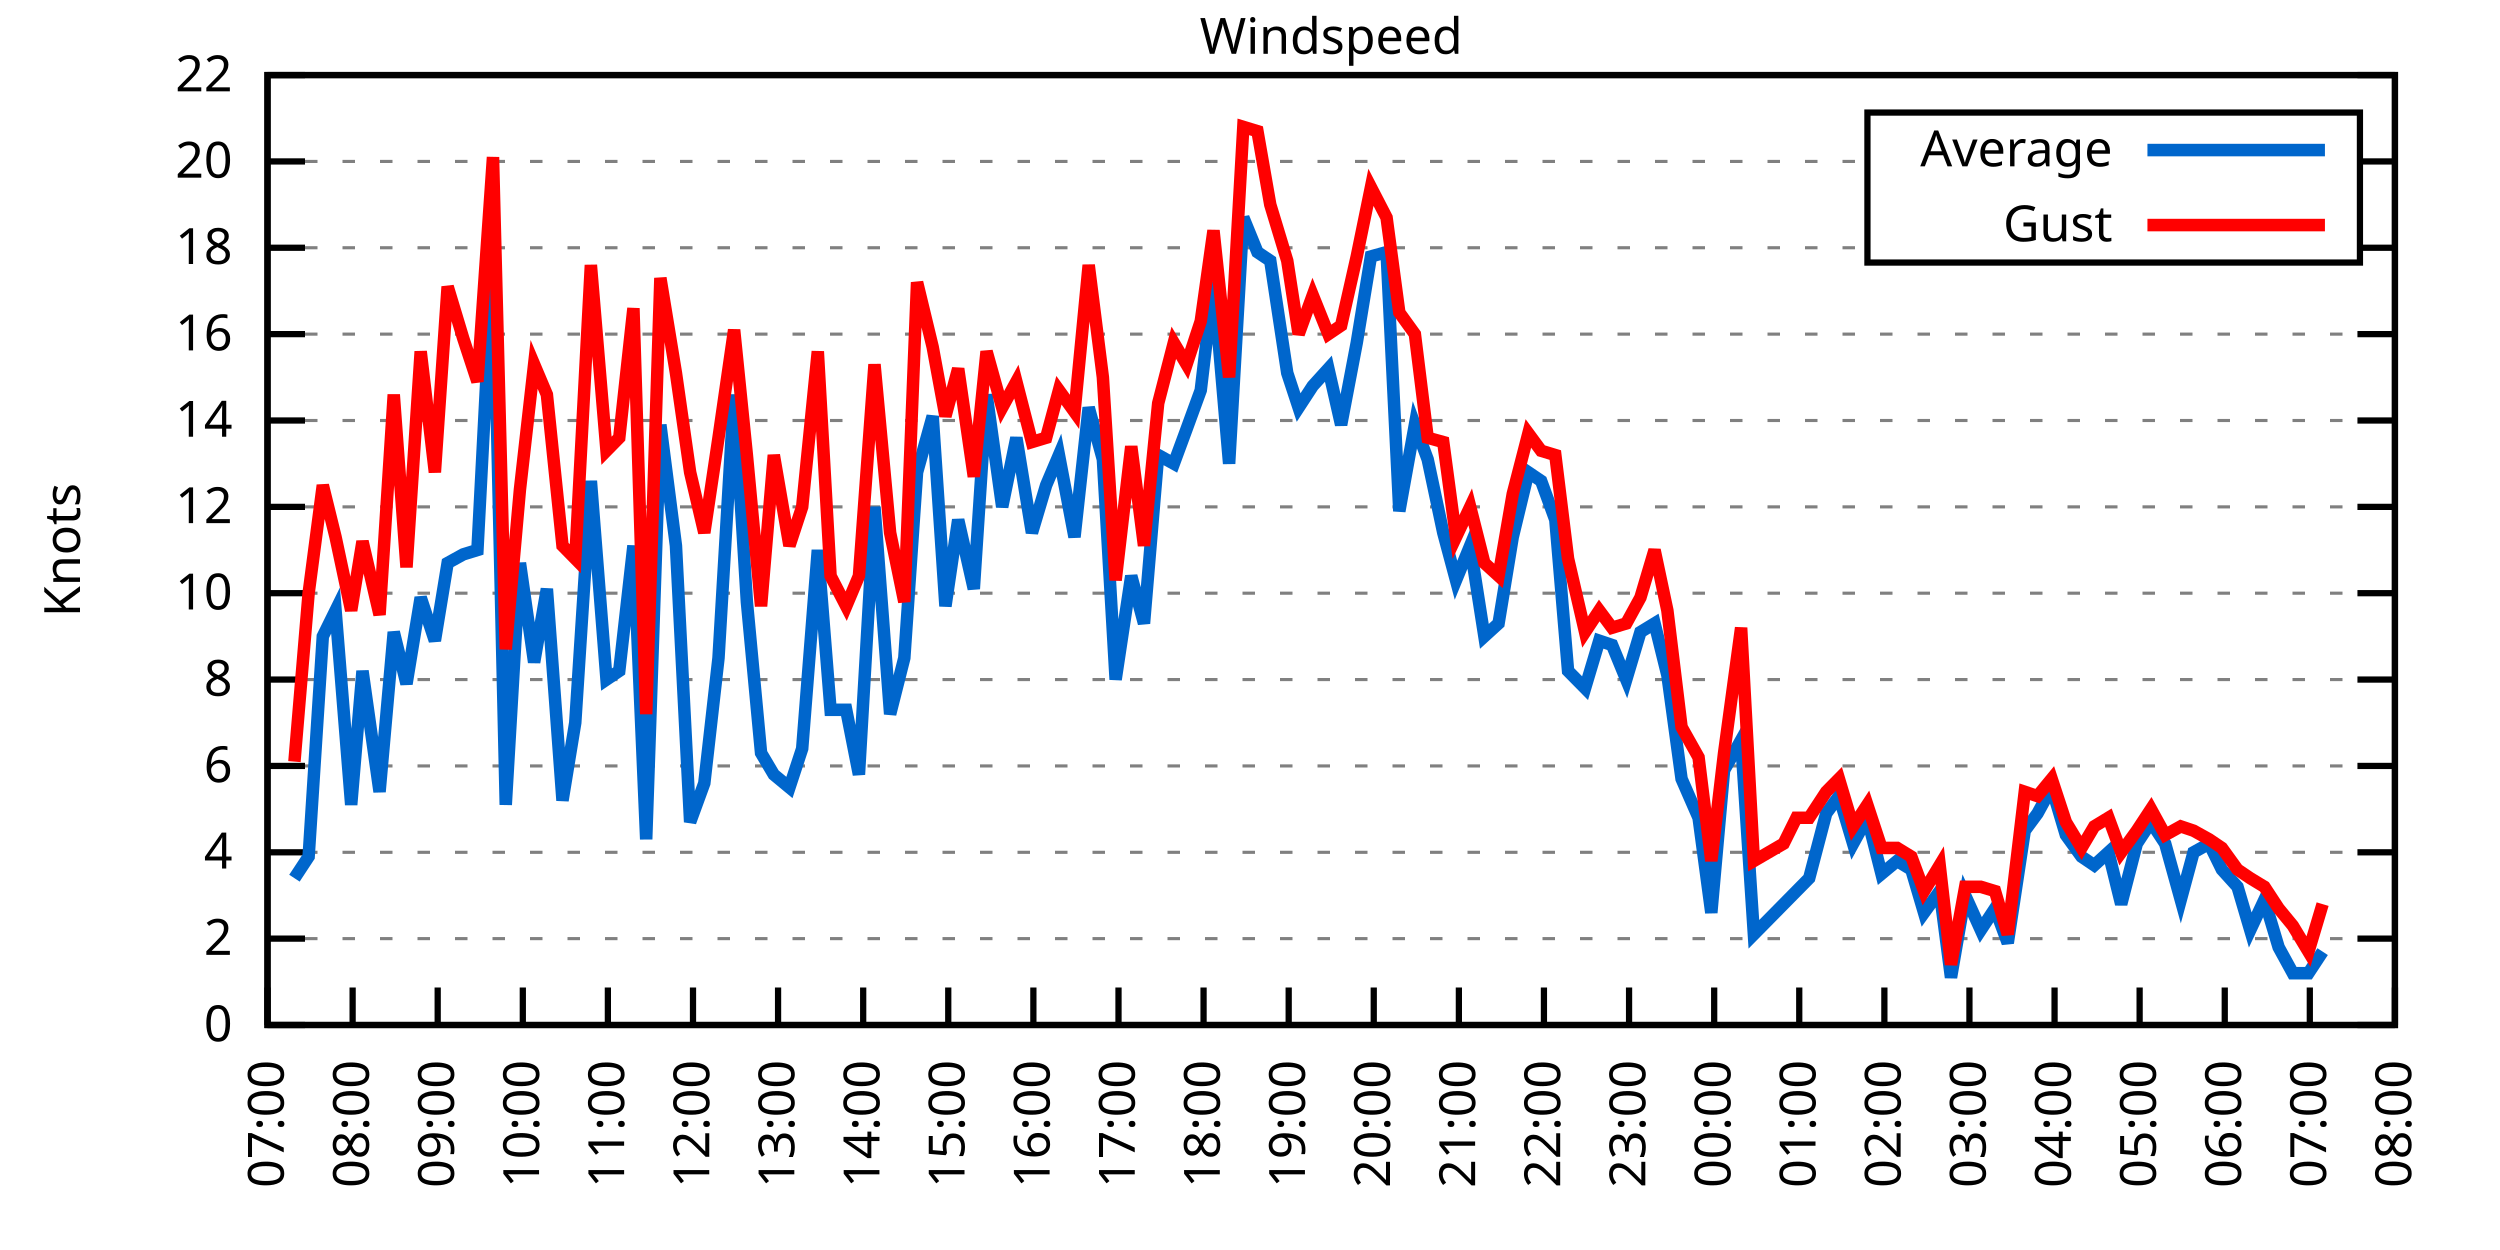
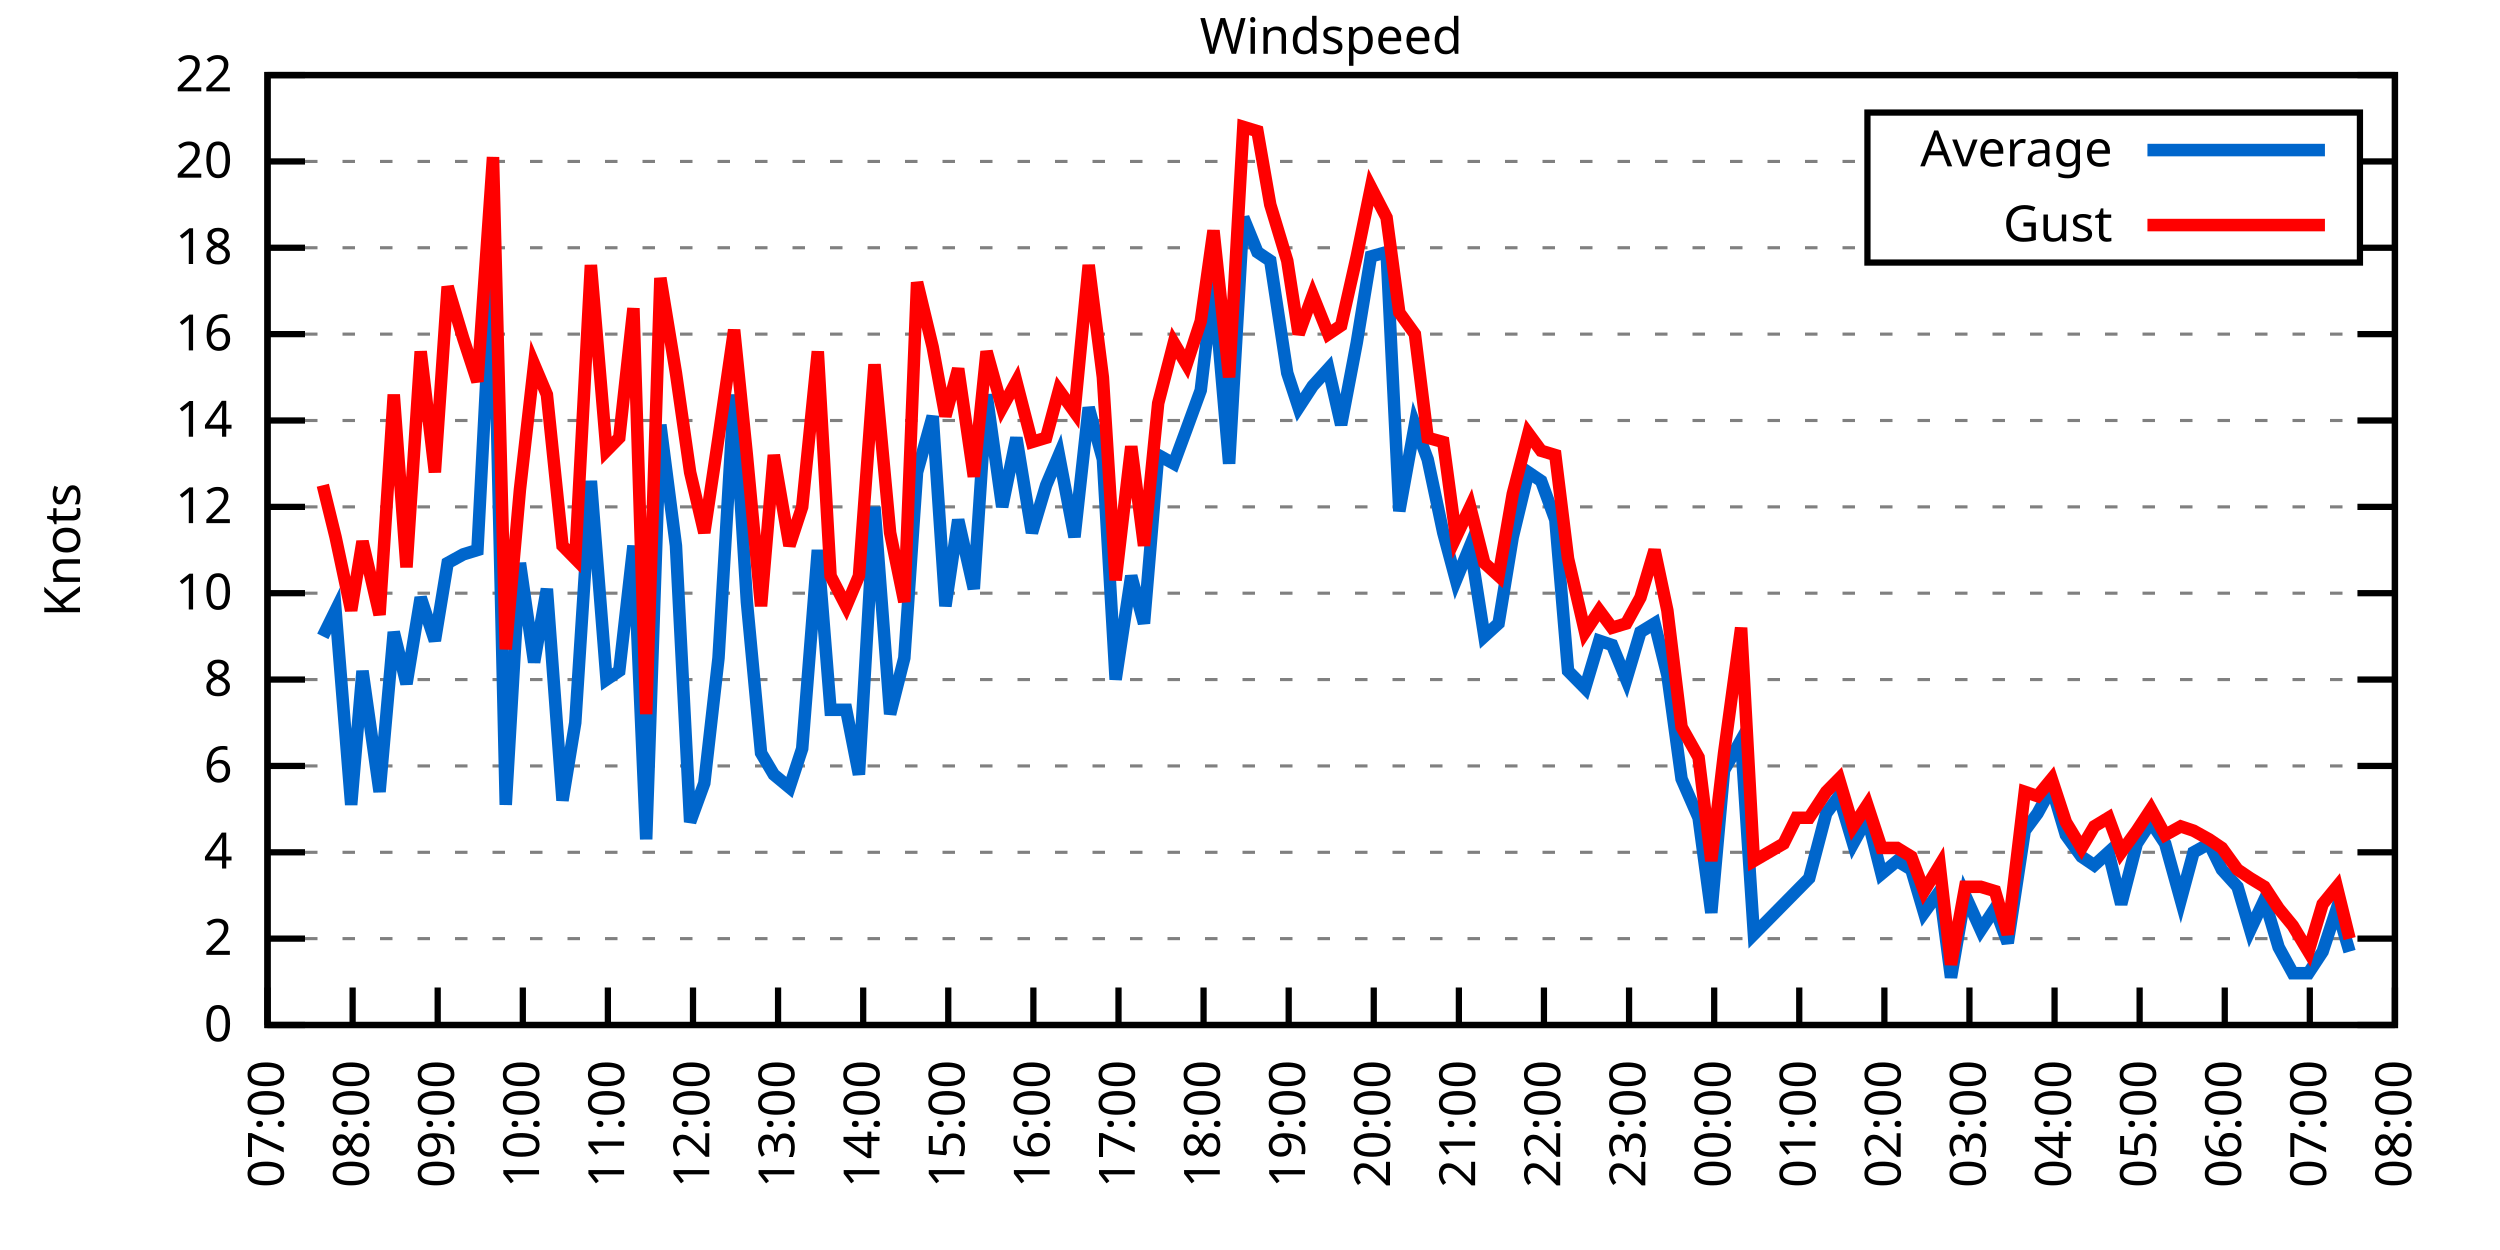
<svg xmlns="http://www.w3.org/2000/svg" xmlns:xlink="http://www.w3.org/1999/xlink" width="400" height="200" viewBox="0 0 400 200">
  <g id="gnuplot_canvas">
    <rect x="0" y="0" width="400" height="200" fill="none" />
    <defs>
      <circle id="gpDot" r="0.5" stroke-width="0.5" stroke="currentColor" />
      <path id="gpPt0" stroke-width="0.333" stroke="currentColor" d="M-1,0 h2 M0,-1 v2" />
      <path id="gpPt1" stroke-width="0.333" stroke="currentColor" d="M-1,-1 L1,1 M1,-1 L-1,1" />
      <path id="gpPt2" stroke-width="0.333" stroke="currentColor" d="M-1,0 L1,0 M0,-1 L0,1 M-1,-1 L1,1 M-1,1 L1,-1" />
      <rect id="gpPt3" stroke-width="0.333" stroke="currentColor" x="-1" y="-1" width="2" height="2" />
      <rect id="gpPt4" stroke-width="0.333" stroke="currentColor" fill="currentColor" x="-1" y="-1" width="2" height="2" />
      <circle id="gpPt5" stroke-width="0.333" stroke="currentColor" cx="0" cy="0" r="1" />
      <use xlink:href="#gpPt5" id="gpPt6" fill="currentColor" stroke="none" />
      <path id="gpPt7" stroke-width="0.333" stroke="currentColor" d="M0,-1.33 L-1.33,0.67 L1.33,0.67 z" />
      <use xlink:href="#gpPt7" id="gpPt8" fill="currentColor" stroke="none" />
      <use xlink:href="#gpPt7" id="gpPt9" stroke="currentColor" transform="rotate(180)" />
      <use xlink:href="#gpPt9" id="gpPt10" fill="currentColor" stroke="none" />
      <use xlink:href="#gpPt3" id="gpPt11" stroke="currentColor" transform="rotate(45)" />
      <use xlink:href="#gpPt11" id="gpPt12" fill="currentColor" stroke="none" />
      <path id="gpPt13" stroke-width="0.333" stroke="currentColor" d="M0,1.330 L1.265,0.411 L0.782,-1.067 L-0.782,-1.076 L-1.265,0.411 z" />
      <use xlink:href="#gpPt13" id="gpPt14" fill="currentColor" stroke="none" />
      <filter id="textbox" filterUnits="objectBoundingBox" x="0" y="0" height="1" width="1">
        <feFlood flood-color="white" flood-opacity="1" result="bgnd" />
        <feComposite in="SourceGraphic" in2="bgnd" operator="atop" />
      </filter>
      <filter id="greybox" filterUnits="objectBoundingBox" x="0" y="0" height="1" width="1">
        <feFlood flood-color="lightgrey" flood-opacity="1" result="grey" />
        <feComposite in="SourceGraphic" in2="grey" operator="atop" />
      </filter>
    </defs>
    <g fill="none" color="white" stroke="currentColor" stroke-width="1.00" stroke-linecap="butt" stroke-linejoin="miter">
</g>
    <g fill="none" color="black" stroke="currentColor" stroke-width="1.00" stroke-linecap="butt" stroke-linejoin="miter">
      <g stroke="none" shape-rendering="crispEdges">
        <polygon fill="rgb(255, 255, 255)" points="42.80,164.00 383.18,164.00 383.18,12.02 42.80,12.02 " />
      </g>
    </g>
    <g fill="none" color="black" stroke="currentColor" stroke-width="1.00" stroke-linecap="butt" stroke-linejoin="miter">
</g>
    <g fill="none" color="black" stroke="black" stroke-width="0.50" stroke-linecap="butt" stroke-linejoin="miter">
</g>
    <g fill="none" color="gray" stroke="currentColor" stroke-width="0.50" stroke-linecap="butt" stroke-linejoin="miter">
      <path stroke="gray" stroke-dasharray="2,4" class="gridline" d="M42.80,164.00 L383.19,164.00  " />
    </g>
    <g fill="none" color="gray" stroke="gray" stroke-width="1.00" stroke-linecap="butt" stroke-linejoin="miter">
</g>
    <g fill="none" color="black" stroke="currentColor" stroke-width="1.00" stroke-linecap="butt" stroke-linejoin="miter">
      <path stroke="black" d="M42.80,164.00 L48.80,164.00 M383.19,164.00 L377.19,164.00  " />
      <g transform="translate(37.20,166.60)" stroke="none" fill="black" font-family="Sans" font-size="8.00" text-anchor="end">
        <text>
          <tspan font-family="Sans"> 0</tspan>
        </text>
      </g>
    </g>
    <g fill="none" color="black" stroke="currentColor" stroke-width="1.00" stroke-linecap="butt" stroke-linejoin="miter">
</g>
    <g fill="none" color="black" stroke="black" stroke-width="0.50" stroke-linecap="butt" stroke-linejoin="miter">
</g>
    <g fill="none" color="gray" stroke="currentColor" stroke-width="0.50" stroke-linecap="butt" stroke-linejoin="miter">
      <path stroke="gray" stroke-dasharray="2,4" class="gridline" d="M42.80,150.18 L383.19,150.18  " />
    </g>
    <g fill="none" color="gray" stroke="gray" stroke-width="1.00" stroke-linecap="butt" stroke-linejoin="miter">
</g>
    <g fill="none" color="black" stroke="currentColor" stroke-width="1.00" stroke-linecap="butt" stroke-linejoin="miter">
      <path stroke="black" d="M42.80,150.18 L48.80,150.18 M383.19,150.18 L377.19,150.18  " />
      <g transform="translate(37.20,152.78)" stroke="none" fill="black" font-family="Sans" font-size="8.00" text-anchor="end">
        <text>
          <tspan font-family="Sans"> 2</tspan>
        </text>
      </g>
    </g>
    <g fill="none" color="black" stroke="currentColor" stroke-width="1.00" stroke-linecap="butt" stroke-linejoin="miter">
</g>
    <g fill="none" color="black" stroke="black" stroke-width="0.50" stroke-linecap="butt" stroke-linejoin="miter">
</g>
    <g fill="none" color="gray" stroke="currentColor" stroke-width="0.50" stroke-linecap="butt" stroke-linejoin="miter">
      <path stroke="gray" stroke-dasharray="2,4" class="gridline" d="M42.80,136.37 L383.19,136.37  " />
    </g>
    <g fill="none" color="gray" stroke="gray" stroke-width="1.00" stroke-linecap="butt" stroke-linejoin="miter">
</g>
    <g fill="none" color="black" stroke="currentColor" stroke-width="1.00" stroke-linecap="butt" stroke-linejoin="miter">
      <path stroke="black" d="M42.80,136.37 L48.80,136.37 M383.19,136.37 L377.19,136.37  " />
      <g transform="translate(37.20,138.97)" stroke="none" fill="black" font-family="Sans" font-size="8.00" text-anchor="end">
        <text>
          <tspan font-family="Sans"> 4</tspan>
        </text>
      </g>
    </g>
    <g fill="none" color="black" stroke="currentColor" stroke-width="1.00" stroke-linecap="butt" stroke-linejoin="miter">
</g>
    <g fill="none" color="black" stroke="black" stroke-width="0.50" stroke-linecap="butt" stroke-linejoin="miter">
</g>
    <g fill="none" color="gray" stroke="currentColor" stroke-width="0.50" stroke-linecap="butt" stroke-linejoin="miter">
      <path stroke="gray" stroke-dasharray="2,4" class="gridline" d="M42.80,122.55 L383.19,122.55  " />
    </g>
    <g fill="none" color="gray" stroke="gray" stroke-width="1.00" stroke-linecap="butt" stroke-linejoin="miter">
</g>
    <g fill="none" color="black" stroke="currentColor" stroke-width="1.00" stroke-linecap="butt" stroke-linejoin="miter">
      <path stroke="black" d="M42.80,122.55 L48.80,122.55 M383.19,122.55 L377.19,122.55  " />
      <g transform="translate(37.20,125.15)" stroke="none" fill="black" font-family="Sans" font-size="8.00" text-anchor="end">
        <text>
          <tspan font-family="Sans"> 6</tspan>
        </text>
      </g>
    </g>
    <g fill="none" color="black" stroke="currentColor" stroke-width="1.00" stroke-linecap="butt" stroke-linejoin="miter">
</g>
    <g fill="none" color="black" stroke="black" stroke-width="0.50" stroke-linecap="butt" stroke-linejoin="miter">
</g>
    <g fill="none" color="gray" stroke="currentColor" stroke-width="0.50" stroke-linecap="butt" stroke-linejoin="miter">
      <path stroke="gray" stroke-dasharray="2,4" class="gridline" d="M42.80,108.73 L383.19,108.73  " />
    </g>
    <g fill="none" color="gray" stroke="gray" stroke-width="1.00" stroke-linecap="butt" stroke-linejoin="miter">
</g>
    <g fill="none" color="black" stroke="currentColor" stroke-width="1.00" stroke-linecap="butt" stroke-linejoin="miter">
      <path stroke="black" d="M42.80,108.73 L48.80,108.73 M383.19,108.73 L377.19,108.73  " />
      <g transform="translate(37.20,111.33)" stroke="none" fill="black" font-family="Sans" font-size="8.00" text-anchor="end">
        <text>
          <tspan font-family="Sans"> 8</tspan>
        </text>
      </g>
    </g>
    <g fill="none" color="black" stroke="currentColor" stroke-width="1.00" stroke-linecap="butt" stroke-linejoin="miter">
</g>
    <g fill="none" color="black" stroke="black" stroke-width="0.50" stroke-linecap="butt" stroke-linejoin="miter">
</g>
    <g fill="none" color="gray" stroke="currentColor" stroke-width="0.50" stroke-linecap="butt" stroke-linejoin="miter">
      <path stroke="gray" stroke-dasharray="2,4" class="gridline" d="M42.80,94.91 L383.19,94.91  " />
    </g>
    <g fill="none" color="gray" stroke="gray" stroke-width="1.00" stroke-linecap="butt" stroke-linejoin="miter">
</g>
    <g fill="none" color="black" stroke="currentColor" stroke-width="1.00" stroke-linecap="butt" stroke-linejoin="miter">
      <path stroke="black" d="M42.80,94.91 L48.80,94.91 M383.19,94.91 L377.19,94.91  " />
      <g transform="translate(37.20,97.51)" stroke="none" fill="black" font-family="Sans" font-size="8.00" text-anchor="end">
        <text>
          <tspan font-family="Sans"> 10</tspan>
        </text>
      </g>
    </g>
    <g fill="none" color="black" stroke="currentColor" stroke-width="1.00" stroke-linecap="butt" stroke-linejoin="miter">
</g>
    <g fill="none" color="black" stroke="black" stroke-width="0.50" stroke-linecap="butt" stroke-linejoin="miter">
</g>
    <g fill="none" color="gray" stroke="currentColor" stroke-width="0.50" stroke-linecap="butt" stroke-linejoin="miter">
      <path stroke="gray" stroke-dasharray="2,4" class="gridline" d="M42.80,81.10 L383.19,81.10  " />
    </g>
    <g fill="none" color="gray" stroke="gray" stroke-width="1.00" stroke-linecap="butt" stroke-linejoin="miter">
</g>
    <g fill="none" color="black" stroke="currentColor" stroke-width="1.00" stroke-linecap="butt" stroke-linejoin="miter">
      <path stroke="black" d="M42.80,81.10 L48.80,81.10 M383.19,81.10 L377.19,81.10  " />
      <g transform="translate(37.20,83.70)" stroke="none" fill="black" font-family="Sans" font-size="8.00" text-anchor="end">
        <text>
          <tspan font-family="Sans"> 12</tspan>
        </text>
      </g>
    </g>
    <g fill="none" color="black" stroke="currentColor" stroke-width="1.00" stroke-linecap="butt" stroke-linejoin="miter">
</g>
    <g fill="none" color="black" stroke="black" stroke-width="0.50" stroke-linecap="butt" stroke-linejoin="miter">
</g>
    <g fill="none" color="gray" stroke="currentColor" stroke-width="0.50" stroke-linecap="butt" stroke-linejoin="miter">
      <path stroke="gray" stroke-dasharray="2,4" class="gridline" d="M42.80,67.28 L383.19,67.28  " />
    </g>
    <g fill="none" color="gray" stroke="gray" stroke-width="1.00" stroke-linecap="butt" stroke-linejoin="miter">
</g>
    <g fill="none" color="black" stroke="currentColor" stroke-width="1.00" stroke-linecap="butt" stroke-linejoin="miter">
      <path stroke="black" d="M42.80,67.28 L48.80,67.28 M383.19,67.28 L377.19,67.28  " />
      <g transform="translate(37.20,69.88)" stroke="none" fill="black" font-family="Sans" font-size="8.00" text-anchor="end">
        <text>
          <tspan font-family="Sans"> 14</tspan>
        </text>
      </g>
    </g>
    <g fill="none" color="black" stroke="currentColor" stroke-width="1.00" stroke-linecap="butt" stroke-linejoin="miter">
</g>
    <g fill="none" color="black" stroke="black" stroke-width="0.50" stroke-linecap="butt" stroke-linejoin="miter">
</g>
    <g fill="none" color="gray" stroke="currentColor" stroke-width="0.50" stroke-linecap="butt" stroke-linejoin="miter">
      <path stroke="gray" stroke-dasharray="2,4" class="gridline" d="M42.80,53.46 L383.19,53.46  " />
    </g>
    <g fill="none" color="gray" stroke="gray" stroke-width="1.00" stroke-linecap="butt" stroke-linejoin="miter">
</g>
    <g fill="none" color="black" stroke="currentColor" stroke-width="1.00" stroke-linecap="butt" stroke-linejoin="miter">
      <path stroke="black" d="M42.80,53.46 L48.80,53.46 M383.19,53.46 L377.19,53.46  " />
      <g transform="translate(37.20,56.06)" stroke="none" fill="black" font-family="Sans" font-size="8.00" text-anchor="end">
        <text>
          <tspan font-family="Sans"> 16</tspan>
        </text>
      </g>
    </g>
    <g fill="none" color="black" stroke="currentColor" stroke-width="1.00" stroke-linecap="butt" stroke-linejoin="miter">
</g>
    <g fill="none" color="black" stroke="black" stroke-width="0.50" stroke-linecap="butt" stroke-linejoin="miter">
</g>
    <g fill="none" color="gray" stroke="currentColor" stroke-width="0.50" stroke-linecap="butt" stroke-linejoin="miter">
      <path stroke="gray" stroke-dasharray="2,4" class="gridline" d="M42.80,39.64 L298.79,39.64 M377.59,39.64 L383.19,39.64  " />
    </g>
    <g fill="none" color="gray" stroke="gray" stroke-width="1.00" stroke-linecap="butt" stroke-linejoin="miter">
</g>
    <g fill="none" color="black" stroke="currentColor" stroke-width="1.00" stroke-linecap="butt" stroke-linejoin="miter">
      <path stroke="black" d="M42.80,39.64 L48.80,39.64 M383.19,39.64 L377.19,39.64  " />
      <g transform="translate(37.20,42.24)" stroke="none" fill="black" font-family="Sans" font-size="8.00" text-anchor="end">
        <text>
          <tspan font-family="Sans"> 18</tspan>
        </text>
      </g>
    </g>
    <g fill="none" color="black" stroke="currentColor" stroke-width="1.00" stroke-linecap="butt" stroke-linejoin="miter">
</g>
    <g fill="none" color="black" stroke="black" stroke-width="0.50" stroke-linecap="butt" stroke-linejoin="miter">
</g>
    <g fill="none" color="gray" stroke="currentColor" stroke-width="0.50" stroke-linecap="butt" stroke-linejoin="miter">
      <path stroke="gray" stroke-dasharray="2,4" class="gridline" d="M42.80,25.83 L298.79,25.83 M377.59,25.83 L383.19,25.83  " />
    </g>
    <g fill="none" color="gray" stroke="gray" stroke-width="1.00" stroke-linecap="butt" stroke-linejoin="miter">
</g>
    <g fill="none" color="black" stroke="currentColor" stroke-width="1.00" stroke-linecap="butt" stroke-linejoin="miter">
      <path stroke="black" d="M42.80,25.83 L48.80,25.83 M383.19,25.83 L377.19,25.83  " />
      <g transform="translate(37.20,28.43)" stroke="none" fill="black" font-family="Sans" font-size="8.00" text-anchor="end">
        <text>
          <tspan font-family="Sans"> 20</tspan>
        </text>
      </g>
    </g>
    <g fill="none" color="black" stroke="currentColor" stroke-width="1.00" stroke-linecap="butt" stroke-linejoin="miter">
</g>
    <g fill="none" color="black" stroke="black" stroke-width="0.50" stroke-linecap="butt" stroke-linejoin="miter">
</g>
    <g fill="none" color="gray" stroke="currentColor" stroke-width="0.50" stroke-linecap="butt" stroke-linejoin="miter">
      <path stroke="gray" stroke-dasharray="2,4" class="gridline" d="M42.80,12.01 L383.19,12.01  " />
    </g>
    <g fill="none" color="gray" stroke="gray" stroke-width="1.00" stroke-linecap="butt" stroke-linejoin="miter">
</g>
    <g fill="none" color="black" stroke="currentColor" stroke-width="1.00" stroke-linecap="butt" stroke-linejoin="miter">
      <path stroke="black" d="M42.80,12.01 L48.80,12.01 M383.19,12.01 L377.19,12.01  " />
      <g transform="translate(37.20,14.61)" stroke="none" fill="black" font-family="Sans" font-size="8.00" text-anchor="end">
        <text>
          <tspan font-family="Sans"> 22</tspan>
        </text>
      </g>
    </g>
    <g fill="none" color="black" stroke="currentColor" stroke-width="1.00" stroke-linecap="butt" stroke-linejoin="miter">
      <path stroke="black" d="M42.80,164.00 L42.80,158.00  " />
      <g transform="translate(45.40,169.60) rotate(270.00)" stroke="none" fill="black" font-family="Sans" font-size="8.00" text-anchor="end">
        <text>
          <tspan font-family="Sans">07:00</tspan>
        </text>
      </g>
    </g>
    <g fill="none" color="black" stroke="currentColor" stroke-width="1.00" stroke-linecap="butt" stroke-linejoin="miter">
      <path stroke="black" d="M56.42,164.00 L56.42,158.00  " />
      <g transform="translate(59.02,169.60) rotate(270.00)" stroke="none" fill="black" font-family="Sans" font-size="8.00" text-anchor="end">
        <text>
          <tspan font-family="Sans">08:00</tspan>
        </text>
      </g>
    </g>
    <g fill="none" color="black" stroke="currentColor" stroke-width="1.00" stroke-linecap="butt" stroke-linejoin="miter">
      <path stroke="black" d="M70.03,164.00 L70.03,158.00  " />
      <g transform="translate(72.63,169.60) rotate(270.00)" stroke="none" fill="black" font-family="Sans" font-size="8.00" text-anchor="end">
        <text>
          <tspan font-family="Sans">09:00</tspan>
        </text>
      </g>
    </g>
    <g fill="none" color="black" stroke="currentColor" stroke-width="1.00" stroke-linecap="butt" stroke-linejoin="miter">
      <path stroke="black" d="M83.65,164.00 L83.65,158.00  " />
      <g transform="translate(86.25,169.60) rotate(270.00)" stroke="none" fill="black" font-family="Sans" font-size="8.00" text-anchor="end">
        <text>
          <tspan font-family="Sans">10:00</tspan>
        </text>
      </g>
    </g>
    <g fill="none" color="black" stroke="currentColor" stroke-width="1.00" stroke-linecap="butt" stroke-linejoin="miter">
      <path stroke="black" d="M97.26,164.00 L97.26,158.00  " />
      <g transform="translate(99.86,169.60) rotate(270.00)" stroke="none" fill="black" font-family="Sans" font-size="8.00" text-anchor="end">
        <text>
          <tspan font-family="Sans">11:00</tspan>
        </text>
      </g>
    </g>
    <g fill="none" color="black" stroke="currentColor" stroke-width="1.00" stroke-linecap="butt" stroke-linejoin="miter">
      <path stroke="black" d="M110.88,164.00 L110.88,158.00  " />
      <g transform="translate(113.48,169.60) rotate(270.00)" stroke="none" fill="black" font-family="Sans" font-size="8.00" text-anchor="end">
        <text>
          <tspan font-family="Sans">12:00</tspan>
        </text>
      </g>
    </g>
    <g fill="none" color="black" stroke="currentColor" stroke-width="1.00" stroke-linecap="butt" stroke-linejoin="miter">
      <path stroke="black" d="M124.49,164.00 L124.49,158.00  " />
      <g transform="translate(127.09,169.60) rotate(270.00)" stroke="none" fill="black" font-family="Sans" font-size="8.00" text-anchor="end">
        <text>
          <tspan font-family="Sans">13:00</tspan>
        </text>
      </g>
    </g>
    <g fill="none" color="black" stroke="currentColor" stroke-width="1.00" stroke-linecap="butt" stroke-linejoin="miter">
      <path stroke="black" d="M138.11,164.00 L138.11,158.00  " />
      <g transform="translate(140.71,169.60) rotate(270.00)" stroke="none" fill="black" font-family="Sans" font-size="8.00" text-anchor="end">
        <text>
          <tspan font-family="Sans">14:00</tspan>
        </text>
      </g>
    </g>
    <g fill="none" color="black" stroke="currentColor" stroke-width="1.00" stroke-linecap="butt" stroke-linejoin="miter">
      <path stroke="black" d="M151.72,164.00 L151.72,158.00  " />
      <g transform="translate(154.32,169.60) rotate(270.00)" stroke="none" fill="black" font-family="Sans" font-size="8.00" text-anchor="end">
        <text>
          <tspan font-family="Sans">15:00</tspan>
        </text>
      </g>
    </g>
    <g fill="none" color="black" stroke="currentColor" stroke-width="1.00" stroke-linecap="butt" stroke-linejoin="miter">
      <path stroke="black" d="M165.34,164.00 L165.34,158.00  " />
      <g transform="translate(167.94,169.60) rotate(270.00)" stroke="none" fill="black" font-family="Sans" font-size="8.00" text-anchor="end">
        <text>
          <tspan font-family="Sans">16:00</tspan>
        </text>
      </g>
    </g>
    <g fill="none" color="black" stroke="currentColor" stroke-width="1.00" stroke-linecap="butt" stroke-linejoin="miter">
      <path stroke="black" d="M178.96,164.00 L178.96,158.00  " />
      <g transform="translate(181.56,169.60) rotate(270.00)" stroke="none" fill="black" font-family="Sans" font-size="8.00" text-anchor="end">
        <text>
          <tspan font-family="Sans">17:00</tspan>
        </text>
      </g>
    </g>
    <g fill="none" color="black" stroke="currentColor" stroke-width="1.00" stroke-linecap="butt" stroke-linejoin="miter">
      <path stroke="black" d="M192.57,164.00 L192.57,158.00  " />
      <g transform="translate(195.17,169.60) rotate(270.00)" stroke="none" fill="black" font-family="Sans" font-size="8.00" text-anchor="end">
        <text>
          <tspan font-family="Sans">18:00</tspan>
        </text>
      </g>
    </g>
    <g fill="none" color="black" stroke="currentColor" stroke-width="1.00" stroke-linecap="butt" stroke-linejoin="miter">
      <path stroke="black" d="M206.19,164.00 L206.19,158.00  " />
      <g transform="translate(208.79,169.60) rotate(270.00)" stroke="none" fill="black" font-family="Sans" font-size="8.00" text-anchor="end">
        <text>
          <tspan font-family="Sans">19:00</tspan>
        </text>
      </g>
    </g>
    <g fill="none" color="black" stroke="currentColor" stroke-width="1.00" stroke-linecap="butt" stroke-linejoin="miter">
      <path stroke="black" d="M219.80,164.00 L219.80,158.00  " />
      <g transform="translate(222.40,169.60) rotate(270.00)" stroke="none" fill="black" font-family="Sans" font-size="8.00" text-anchor="end">
        <text>
          <tspan font-family="Sans">20:00</tspan>
        </text>
      </g>
    </g>
    <g fill="none" color="black" stroke="currentColor" stroke-width="1.00" stroke-linecap="butt" stroke-linejoin="miter">
      <path stroke="black" d="M233.42,164.00 L233.42,158.00  " />
      <g transform="translate(236.02,169.60) rotate(270.00)" stroke="none" fill="black" font-family="Sans" font-size="8.00" text-anchor="end">
        <text>
          <tspan font-family="Sans">21:00</tspan>
        </text>
      </g>
    </g>
    <g fill="none" color="black" stroke="currentColor" stroke-width="1.00" stroke-linecap="butt" stroke-linejoin="miter">
      <path stroke="black" d="M247.03,164.00 L247.03,158.00  " />
      <g transform="translate(249.63,169.60) rotate(270.00)" stroke="none" fill="black" font-family="Sans" font-size="8.00" text-anchor="end">
        <text>
          <tspan font-family="Sans">22:00</tspan>
        </text>
      </g>
    </g>
    <g fill="none" color="black" stroke="currentColor" stroke-width="1.00" stroke-linecap="butt" stroke-linejoin="miter">
      <path stroke="black" d="M260.65,164.00 L260.65,158.00  " />
      <g transform="translate(263.25,169.60) rotate(270.00)" stroke="none" fill="black" font-family="Sans" font-size="8.00" text-anchor="end">
        <text>
          <tspan font-family="Sans">23:00</tspan>
        </text>
      </g>
    </g>
    <g fill="none" color="black" stroke="currentColor" stroke-width="1.00" stroke-linecap="butt" stroke-linejoin="miter">
      <path stroke="black" d="M274.27,164.00 L274.27,158.00  " />
      <g transform="translate(276.87,169.60) rotate(270.00)" stroke="none" fill="black" font-family="Sans" font-size="8.00" text-anchor="end">
        <text>
          <tspan font-family="Sans">00:00</tspan>
        </text>
      </g>
    </g>
    <g fill="none" color="black" stroke="currentColor" stroke-width="1.00" stroke-linecap="butt" stroke-linejoin="miter">
      <path stroke="black" d="M287.88,164.00 L287.88,158.00  " />
      <g transform="translate(290.48,169.60) rotate(270.00)" stroke="none" fill="black" font-family="Sans" font-size="8.00" text-anchor="end">
        <text>
          <tspan font-family="Sans">01:00</tspan>
        </text>
      </g>
    </g>
    <g fill="none" color="black" stroke="currentColor" stroke-width="1.00" stroke-linecap="butt" stroke-linejoin="miter">
      <path stroke="black" d="M301.50,164.00 L301.50,158.00  " />
      <g transform="translate(304.10,169.60) rotate(270.00)" stroke="none" fill="black" font-family="Sans" font-size="8.00" text-anchor="end">
        <text>
          <tspan font-family="Sans">02:00</tspan>
        </text>
      </g>
    </g>
    <g fill="none" color="black" stroke="currentColor" stroke-width="1.00" stroke-linecap="butt" stroke-linejoin="miter">
      <path stroke="black" d="M315.11,164.00 L315.11,158.00  " />
      <g transform="translate(317.71,169.60) rotate(270.00)" stroke="none" fill="black" font-family="Sans" font-size="8.00" text-anchor="end">
        <text>
          <tspan font-family="Sans">03:00</tspan>
        </text>
      </g>
    </g>
    <g fill="none" color="black" stroke="currentColor" stroke-width="1.00" stroke-linecap="butt" stroke-linejoin="miter">
      <path stroke="black" d="M328.73,164.00 L328.73,158.00  " />
      <g transform="translate(331.33,169.60) rotate(270.00)" stroke="none" fill="black" font-family="Sans" font-size="8.00" text-anchor="end">
        <text>
          <tspan font-family="Sans">04:00</tspan>
        </text>
      </g>
    </g>
    <g fill="none" color="black" stroke="currentColor" stroke-width="1.00" stroke-linecap="butt" stroke-linejoin="miter">
      <path stroke="black" d="M342.34,164.00 L342.34,158.00  " />
      <g transform="translate(344.94,169.60) rotate(270.00)" stroke="none" fill="black" font-family="Sans" font-size="8.00" text-anchor="end">
        <text>
          <tspan font-family="Sans">05:00</tspan>
        </text>
      </g>
    </g>
    <g fill="none" color="black" stroke="currentColor" stroke-width="1.00" stroke-linecap="butt" stroke-linejoin="miter">
      <path stroke="black" d="M355.96,164.00 L355.96,158.00  " />
      <g transform="translate(358.56,169.60) rotate(270.00)" stroke="none" fill="black" font-family="Sans" font-size="8.00" text-anchor="end">
        <text>
          <tspan font-family="Sans">06:00</tspan>
        </text>
      </g>
    </g>
    <g fill="none" color="black" stroke="currentColor" stroke-width="1.00" stroke-linecap="butt" stroke-linejoin="miter">
      <path stroke="black" d="M369.57,164.00 L369.57,158.00  " />
      <g transform="translate(372.17,169.60) rotate(270.00)" stroke="none" fill="black" font-family="Sans" font-size="8.00" text-anchor="end">
        <text>
          <tspan font-family="Sans">07:00</tspan>
        </text>
      </g>
    </g>
    <g fill="none" color="black" stroke="currentColor" stroke-width="1.00" stroke-linecap="butt" stroke-linejoin="miter">
      <path stroke="black" d="M383.19,164.00 L383.19,158.00  " />
      <g transform="translate(385.79,169.60) rotate(270.00)" stroke="none" fill="black" font-family="Sans" font-size="8.00" text-anchor="end">
        <text>
          <tspan font-family="Sans">08:00</tspan>
        </text>
      </g>
    </g>
    <g fill="none" color="black" stroke="currentColor" stroke-width="1.00" stroke-linecap="butt" stroke-linejoin="miter">
</g>
    <g fill="none" color="black" stroke="currentColor" stroke-width="1.00" stroke-linecap="butt" stroke-linejoin="miter">
      <path stroke="black" d="M42.80,12.01 L42.80,164.00 L383.19,164.00 L383.19,12.01 L42.80,12.01 Z  " />
    </g>
    <g fill="none" color="black" stroke="currentColor" stroke-width="1.00" stroke-linecap="butt" stroke-linejoin="miter">
</g>
    <g fill="none" color="black" stroke="currentColor" stroke-width="1.00" stroke-linecap="butt" stroke-linejoin="miter">
      <path stroke="black" d="M298.79,42.01 L298.79,18.01 L377.59,18.01 L377.59,42.01 L298.79,42.01 Z  " />
    </g>
    <g id="Windspeed_plot_1">
      <g fill="none" color="white" stroke="black" stroke-width="2.00" stroke-linecap="butt" stroke-linejoin="miter">
</g>
      <g fill="none" color="black" stroke="currentColor" stroke-width="2.00" stroke-linecap="butt" stroke-linejoin="miter">
        <g transform="translate(337.99,26.61)" stroke="none" fill="black" font-family="Sans" font-size="8.00" text-anchor="end">
          <text>
            <tspan font-family="Sans">Average</tspan>
          </text>
        </g>
      </g>
      <g fill="none" color="black" stroke="currentColor" stroke-width="2.00" stroke-linecap="butt" stroke-linejoin="miter">
-         <path stroke="rgb(  0, 102, 204)" d="M343.59,24.01 L371.99,24.01 M47.11,140.51 L49.38,137.06 L51.65,101.82 L53.69,97.68 L56.19,128.77 L58.00,107.35   L60.73,126.69 L63.00,101.13 L65.04,109.42 L67.31,95.60 L69.58,102.51 L71.62,90.08 L74.12,88.70 L76.39,88.00   L78.88,40.34 L80.92,128.77 L83.19,90.08 L85.46,105.97 L87.50,94.22 L90.00,128.08 L92.04,115.64 L94.54,76.95   L97.04,108.73 L99.08,107.35 L101.35,87.31 L103.39,134.29 L105.66,67.97 L108.15,87.31 L110.42,131.53 L112.69,125.31   L114.96,105.28 L117.46,63.13 L119.50,96.30 L121.77,120.48 L123.81,123.93 L126.31,126.00 L128.35,119.78 L130.85,88.00   L132.89,113.57 L135.39,113.57 L137.43,123.93 L139.92,81.10 L142.42,114.26 L144.69,105.28 L146.73,75.57 L149.23,66.59   L151.27,96.99 L153.31,83.17 L155.81,94.22 L157.85,63.13 L160.35,81.10 L162.62,70.04 L165.11,85.24 L167.38,77.64   L169.43,72.81 L171.92,85.93 L174.19,65.21 L176.46,73.50 L178.50,108.73 L181.00,92.15 L183.04,99.75 L185.31,72.81   L187.81,74.19 L189.85,68.66 L192.12,62.44 L194.16,45.17 L196.66,74.19 L198.93,34.81 L201.19,40.34 L203.24,41.72   L205.96,59.68 L207.78,65.21 L210.04,61.75 L212.54,58.99 L214.58,67.97 L217.08,54.84 L219.35,41.03 L221.85,40.34   L223.89,81.79 L226.38,67.97 L228.43,73.50 L230.92,85.24 L232.96,92.84 L235.23,87.31 L237.50,101.82 L239.77,99.75   L242.04,85.93 L244.54,75.57 L246.58,76.95 L248.85,83.17 L250.89,107.35 L253.61,110.11 L255.88,102.51 L257.93,103.20   L260.20,108.73 L262.47,101.13 L264.73,99.75 L266.78,108.04 L269.05,124.62 L271.77,130.84 L273.81,146.04 L275.85,123.24   L278.58,118.40 L280.62,149.49 L285.38,144.66 L287.43,142.58 L289.47,140.51 L292.19,130.15 L294.23,127.38 L296.50,134.98   L298.77,130.84 L301.04,139.82 L303.54,137.75 L305.81,139.13 L307.85,146.04 L310.35,142.58 L312.16,156.40 L314.43,143.27   L316.93,148.80 L319.20,145.35 L321.24,150.87 L323.96,132.91 L326.00,130.15 L328.27,126.00 L330.54,133.60 L333.04,137.06   L335.08,138.44 L337.35,136.37 L339.39,144.66 L341.89,134.98 L344.16,131.53 L346.43,134.98 L348.92,143.96 L350.97,136.37   L353.46,134.98 L355.50,139.13 L358.00,141.89 L360.04,148.80 L362.31,143.96 L364.58,151.56 L366.85,155.71 L369.35,155.71   L371.62,152.26  " />
+         <path stroke="rgb(  0, 102, 204)" d="M343.59,24.01 L371.99,24.01 M51.65,101.82 L53.69,97.68 L56.19,128.77 L58.00,107.35 L60.73,126.69 L63.00,101.13   L65.04,109.42 L67.31,95.60 L69.58,102.51 L71.62,90.08 L74.12,88.70 L76.39,88.00 L78.88,40.34 L80.92,128.77   L83.19,90.08 L85.46,105.97 L87.50,94.22 L90.00,128.08 L92.04,115.64 L94.54,76.95 L97.04,108.73 L99.08,107.35   L101.35,87.31 L103.39,134.29 L105.66,67.97 L108.15,87.31 L110.42,131.53 L112.69,125.31 L114.96,105.28 L117.46,63.13   L119.50,96.30 L121.77,120.48 L123.81,123.93 L126.31,126.00 L128.35,119.78 L130.85,88.00 L132.89,113.57 L135.39,113.57   L137.43,123.93 L139.92,81.10 L142.42,114.26 L144.69,105.28 L146.73,75.57 L149.23,66.59 L151.27,96.99 L153.31,83.17   L155.81,94.22 L157.85,63.13 L160.35,81.10 L162.62,70.04 L165.11,85.24 L167.38,77.64 L169.43,72.81 L171.92,85.93   L174.19,65.21 L176.46,73.50 L178.50,108.73 L181.00,92.15 L183.04,99.75 L185.31,72.81 L187.81,74.19 L189.85,68.66   L192.12,62.44 L194.16,45.17 L196.66,74.19 L198.93,34.81 L201.19,40.34 L203.24,41.72 L205.96,59.68 L207.78,65.21   L210.04,61.75 L212.54,58.99 L214.58,67.97 L217.08,54.84 L219.35,41.03 L221.85,40.34 L223.89,81.79 L226.38,67.97   L228.43,73.50 L230.92,85.24 L232.96,92.84 L235.23,87.31 L237.50,101.82 L239.77,99.75 L242.04,85.93 L244.54,75.57   L246.58,76.95 L248.85,83.17 L250.89,107.35 L253.61,110.11 L255.88,102.51 L257.93,103.20 L260.20,108.73 L262.47,101.13   L264.73,99.75 L266.78,108.04 L269.05,124.62 L271.77,130.84 L273.81,146.04 L275.85,123.24 L278.58,118.40 L280.62,149.49   L285.38,144.66 L287.43,142.58 L289.47,140.51 L292.19,130.15 L294.23,127.38 L296.50,134.98 L298.77,130.84 L301.04,139.82   L303.54,137.75 L305.81,139.13 L307.85,146.04 L310.35,142.58 L312.16,156.40 L314.43,143.27 L316.93,148.80 L319.20,145.35   L321.24,150.87 L323.96,132.91 L326.00,130.15 L328.27,126.00 L330.54,133.60 L333.04,137.06 L335.08,138.44 L337.35,136.37   L339.39,144.66 L341.89,134.98 L344.16,131.53 L346.43,134.98 L348.92,143.96 L350.97,136.37 L353.46,134.98 L355.50,139.13   L358.00,141.89 L360.04,148.80 L362.31,143.96 L364.58,151.56 L366.85,155.71 L369.35,155.71 L371.62,152.26 L373.89,145.35   L375.93,152.26  " />
      </g>
    </g>
    <g id="Windspeed_plot_2">
      <g fill="none" color="black" stroke="currentColor" stroke-width="2.00" stroke-linecap="butt" stroke-linejoin="miter">
        <g transform="translate(337.99,38.61)" stroke="none" fill="black" font-family="Sans" font-size="8.00" text-anchor="end">
          <text>
            <tspan font-family="Sans">Gust</tspan>
          </text>
        </g>
      </g>
      <g fill="none" color="black" stroke="currentColor" stroke-width="2.00" stroke-linecap="butt" stroke-linejoin="miter">
-         <path stroke="rgb(255,   0,   0)" d="M343.59,36.01 L371.99,36.01 M47.11,121.86 L49.38,94.91 L51.65,77.64 L53.69,85.93 L56.19,97.68 L58.00,86.62   L60.73,98.37 L63.00,63.13 L65.04,90.77 L67.31,56.23 L69.58,75.57 L71.62,45.86 L74.12,54.15 L76.39,61.06   L78.88,25.14 L80.92,103.89 L83.19,78.33 L85.46,58.30 L87.50,63.13 L90.00,87.31 L92.04,89.39 L94.54,42.41   L97.04,72.12 L99.08,70.04 L101.35,49.32 L103.39,114.26 L105.66,44.48 L108.15,59.68 L110.42,75.57 L112.69,85.24   L114.96,70.04 L117.46,52.77 L119.50,72.81 L121.77,96.99 L123.81,72.81 L126.31,87.31 L128.35,81.10 L130.85,56.23   L132.89,92.15 L135.39,96.99 L137.43,92.15 L139.92,58.30 L142.42,85.24 L144.69,96.30 L146.73,45.17 L149.23,55.53   L151.27,66.59 L153.31,58.99 L155.81,76.26 L157.85,56.23 L160.35,65.21 L162.62,61.06 L165.11,70.73 L167.38,70.04   L169.43,62.44 L171.92,65.90 L174.19,42.41 L176.46,60.37 L178.50,92.84 L181.00,71.42 L183.04,87.31 L185.31,64.52   L187.81,54.84 L189.85,58.30 L192.12,51.39 L194.16,36.88 L196.66,60.37 L198.93,20.30 L201.19,20.99 L203.24,32.74   L205.96,41.72 L207.78,53.46 L210.04,47.24 L212.54,53.46 L214.58,52.08 L217.08,41.03 L219.35,29.97 L221.85,34.81   L223.89,50.01 L226.38,53.46 L228.43,70.04 L230.92,70.73 L232.96,85.93 L235.23,81.10 L237.50,90.08 L239.77,92.15   L242.04,79.02 L244.54,69.35 L246.58,72.12 L248.85,72.81 L250.89,89.39 L253.61,101.13 L255.88,97.68 L257.93,100.44   L260.20,99.75 L262.47,95.60 L264.73,88.00 L266.78,97.68 L269.05,116.33 L271.77,121.17 L273.81,137.75 L275.85,120.48   L278.58,100.44 L280.62,137.75 L285.38,134.98 L287.43,130.84 L289.47,130.84 L292.19,126.69 L294.23,124.62 L296.50,132.22   L298.77,128.77 L301.04,135.67 L303.54,135.67 L305.81,137.06 L307.85,142.58 L310.35,138.44 L312.16,154.33 L314.43,141.89   L316.93,141.89 L319.20,142.58 L321.24,149.49 L323.96,126.69 L326.00,127.38 L328.27,124.62 L330.54,131.53 L333.04,135.67   L335.08,132.22 L337.35,130.84 L339.39,136.37 L341.89,132.91 L344.16,129.46 L346.43,133.60 L348.92,132.22 L350.97,132.91   L353.46,134.29 L355.50,135.67 L358.00,139.13 L360.04,140.51 L362.31,141.89 L364.58,145.35 L366.85,148.11 L369.35,152.26   L371.62,144.66  " />
+         <path stroke="rgb(255,   0,   0)" d="M343.59,36.01 L371.99,36.01 M51.65,77.64 L53.69,85.93 L56.19,97.68 L58.00,86.62 L60.73,98.37 L63.00,63.13   L65.04,90.77 L67.31,56.23 L69.58,75.57 L71.62,45.86 L74.12,54.15 L76.39,61.06 L78.88,25.14 L80.92,103.89   L83.19,78.33 L85.46,58.30 L87.50,63.13 L90.00,87.31 L92.04,89.39 L94.54,42.41 L97.04,72.12 L99.08,70.04   L101.35,49.32 L103.39,114.26 L105.66,44.48 L108.15,59.68 L110.42,75.57 L112.69,85.24 L114.96,70.04 L117.46,52.77   L119.50,72.81 L121.77,96.99 L123.81,72.81 L126.31,87.31 L128.35,81.10 L130.85,56.23 L132.89,92.15 L135.39,96.99   L137.43,92.15 L139.92,58.30 L142.42,85.24 L144.69,96.30 L146.73,45.17 L149.23,55.53 L151.27,66.59 L153.31,58.99   L155.81,76.26 L157.85,56.23 L160.35,65.21 L162.62,61.06 L165.11,70.73 L167.38,70.04 L169.43,62.44 L171.92,65.90   L174.19,42.41 L176.46,60.37 L178.50,92.84 L181.00,71.42 L183.04,87.31 L185.31,64.52 L187.81,54.84 L189.85,58.30   L192.12,51.39 L194.16,36.88 L196.66,60.37 L198.93,20.30 L201.19,20.99 L203.24,32.74 L205.96,41.72 L207.78,53.46   L210.04,47.24 L212.54,53.46 L214.58,52.08 L217.08,41.03 L219.35,29.97 L221.85,34.81 L223.89,50.01 L226.38,53.46   L228.43,70.04 L230.92,70.73 L232.96,85.93 L235.23,81.10 L237.50,90.08 L239.77,92.15 L242.04,79.02 L244.54,69.35   L246.58,72.12 L248.85,72.81 L250.89,89.39 L253.61,101.13 L255.88,97.68 L257.93,100.44 L260.20,99.75 L262.47,95.60   L264.73,88.00 L266.78,97.68 L269.05,116.33 L271.77,121.17 L273.81,137.75 L275.85,120.48 L278.58,100.44 L280.62,137.75   L285.38,134.98 L287.43,130.84 L289.47,130.84 L292.19,126.69 L294.23,124.62 L296.50,132.22 L298.77,128.77 L301.04,135.67   L303.54,135.67 L305.81,137.06 L307.85,142.58 L310.35,138.44 L312.16,154.33 L314.43,141.89 L316.93,141.89 L319.20,142.58   L321.24,149.49 L323.96,126.69 L326.00,127.38 L328.27,124.62 L330.54,131.53 L333.04,135.67 L335.08,132.22 L337.35,130.84   L339.39,136.37 L341.89,132.91 L344.16,129.46 L346.43,133.60 L348.92,132.22 L350.97,132.91 L353.46,134.29 L355.50,135.67   L358.00,139.13 L360.04,140.51 L362.31,141.89 L364.58,145.35 L366.85,148.11 L369.35,152.26 L371.62,144.66 L373.89,141.89   L375.93,150.18  " />
      </g>
    </g>
    <g fill="none" color="black" stroke="currentColor" stroke-width="2.00" stroke-linecap="butt" stroke-linejoin="miter">
</g>
    <g fill="none" color="black" stroke="black" stroke-width="1.00" stroke-linecap="butt" stroke-linejoin="miter">
</g>
    <g fill="none" color="black" stroke="currentColor" stroke-width="1.00" stroke-linecap="butt" stroke-linejoin="miter">
      <path stroke="black" d="M42.80,12.01 L42.80,164.00 L383.19,164.00 L383.19,12.01 L42.80,12.01 Z  " />
      <g transform="translate(12.80,88.01) rotate(270.00)" stroke="none" fill="black" font-family="Sans" font-size="8.00" text-anchor="middle">
        <text>
          <tspan font-family="Sans">Knots</tspan>
        </text>
      </g>
    </g>
    <g fill="none" color="black" stroke="currentColor" stroke-width="1.00" stroke-linecap="butt" stroke-linejoin="miter">
</g>
    <g fill="none" color="black" stroke="currentColor" stroke-width="1.00" stroke-linecap="butt" stroke-linejoin="miter">
      <g transform="translate(212.99,8.61)" stroke="none" fill="black" font-family="Sans" font-size="8.00" text-anchor="middle">
        <text>
          <tspan font-family="Sans">Windspeed</tspan>
        </text>
      </g>
    </g>
    <g fill="none" color="black" stroke="currentColor" stroke-width="1.00" stroke-linecap="butt" stroke-linejoin="miter">
</g>
  </g>
</svg>
